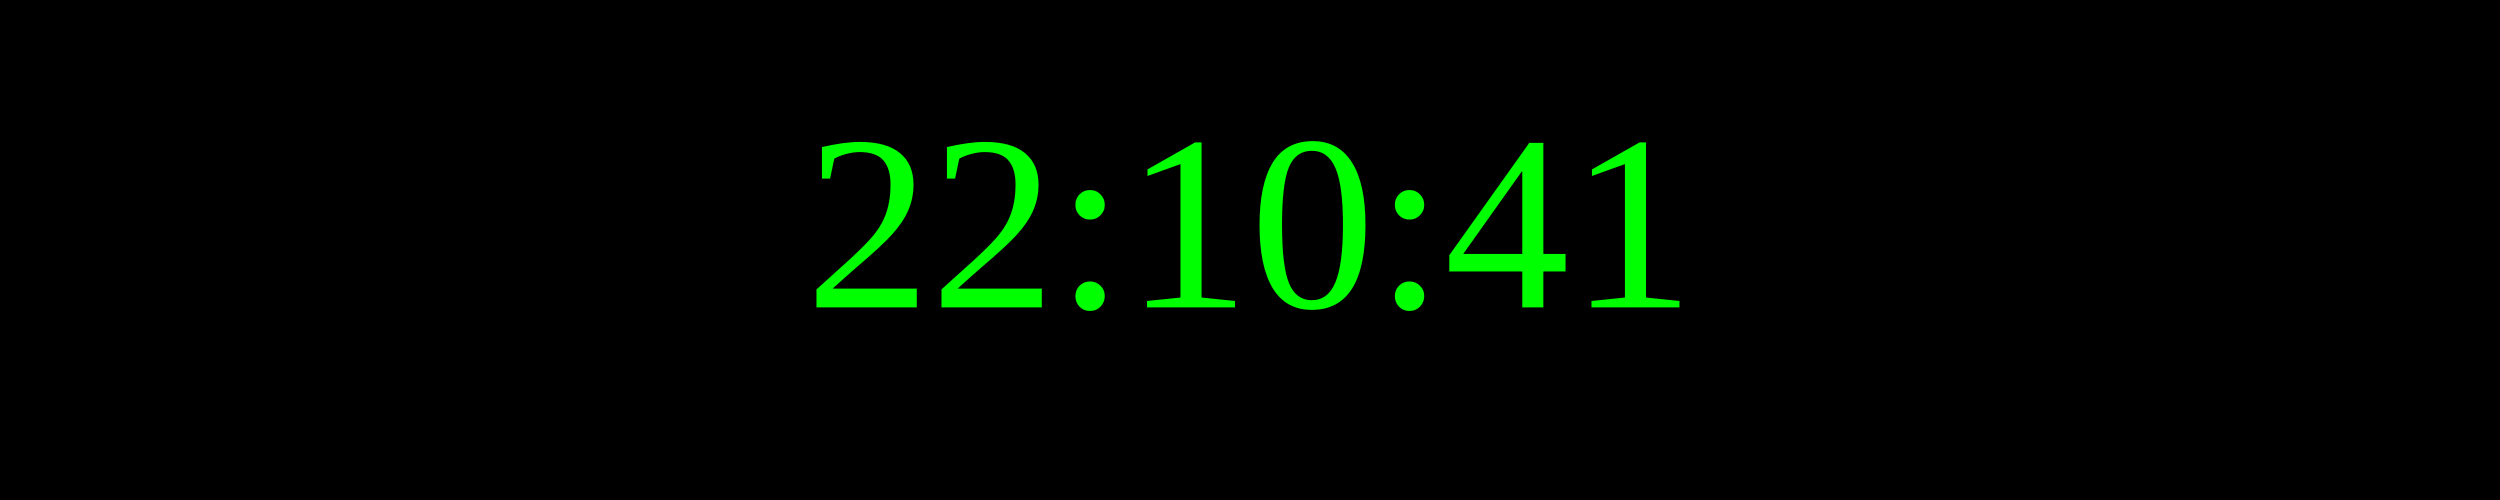
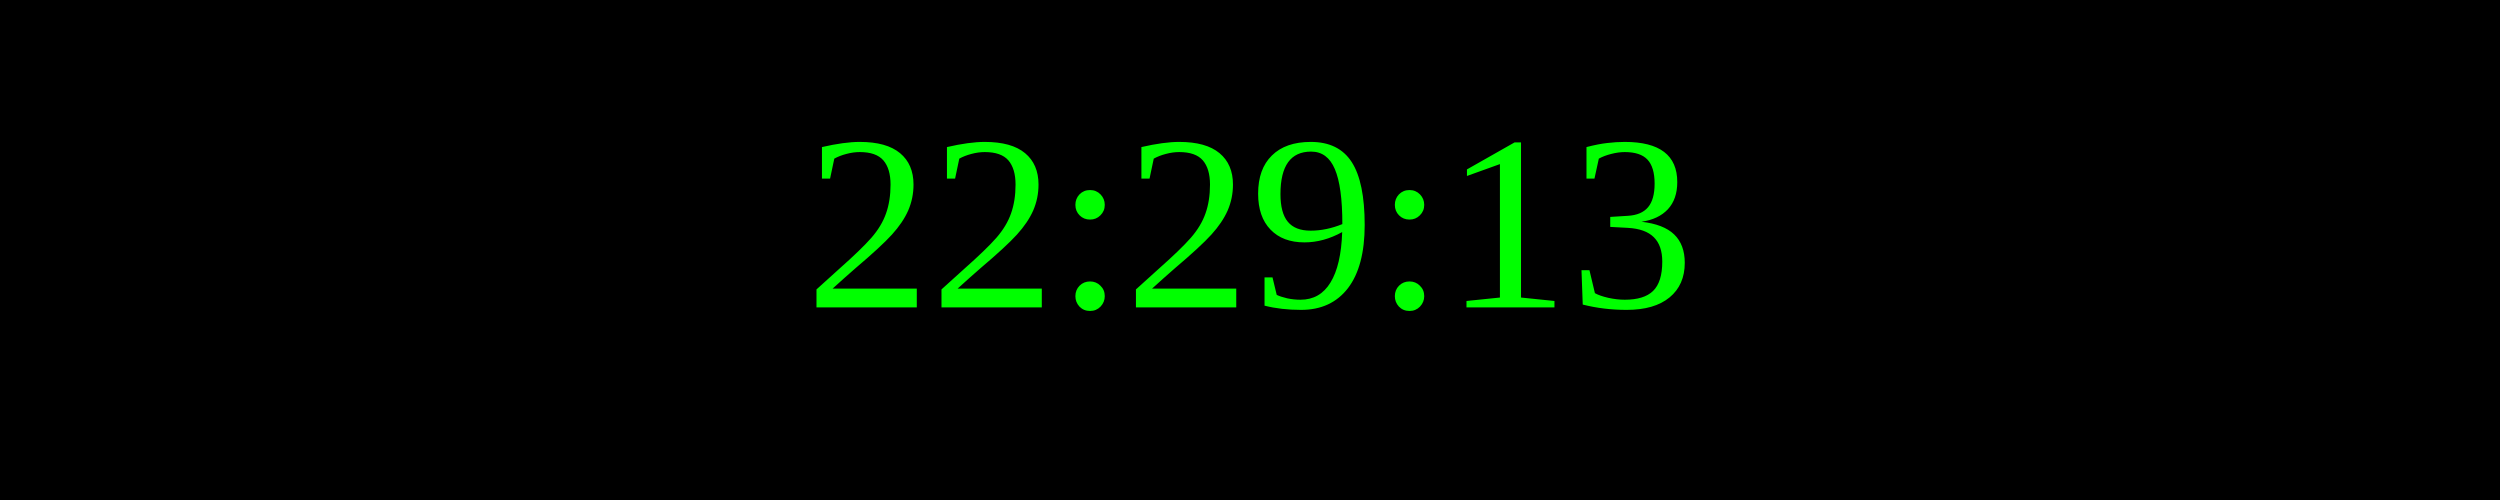
<svg xmlns="http://www.w3.org/2000/svg" width="250" height="50">
  <rect width="100%" height="100%" fill="black" />
  <text x="50%" y="50%" font-size="25" fill="lime" text-anchor="middle" dominant-baseline="middle">
- 22:10:41
+ 22:29:13
</text>
</svg>
